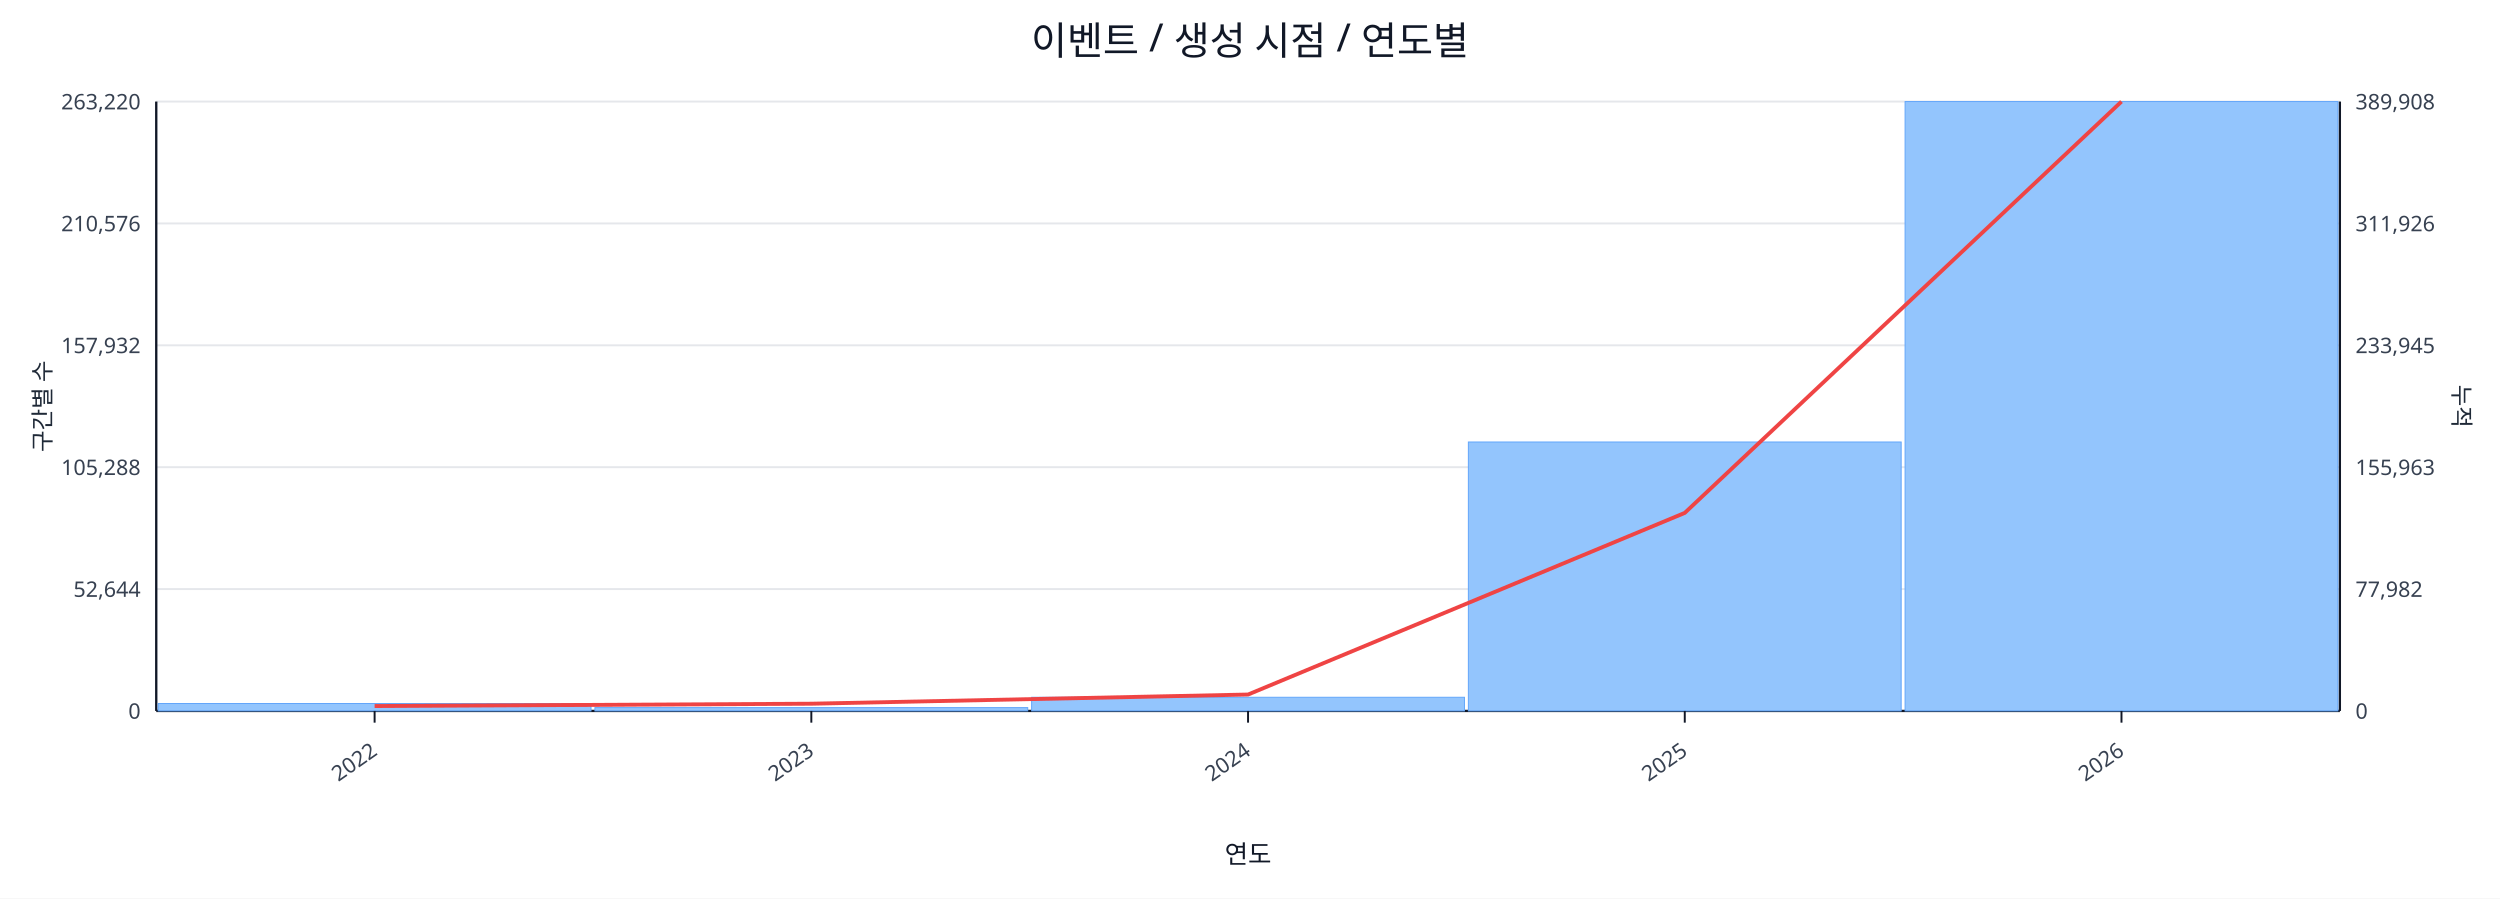
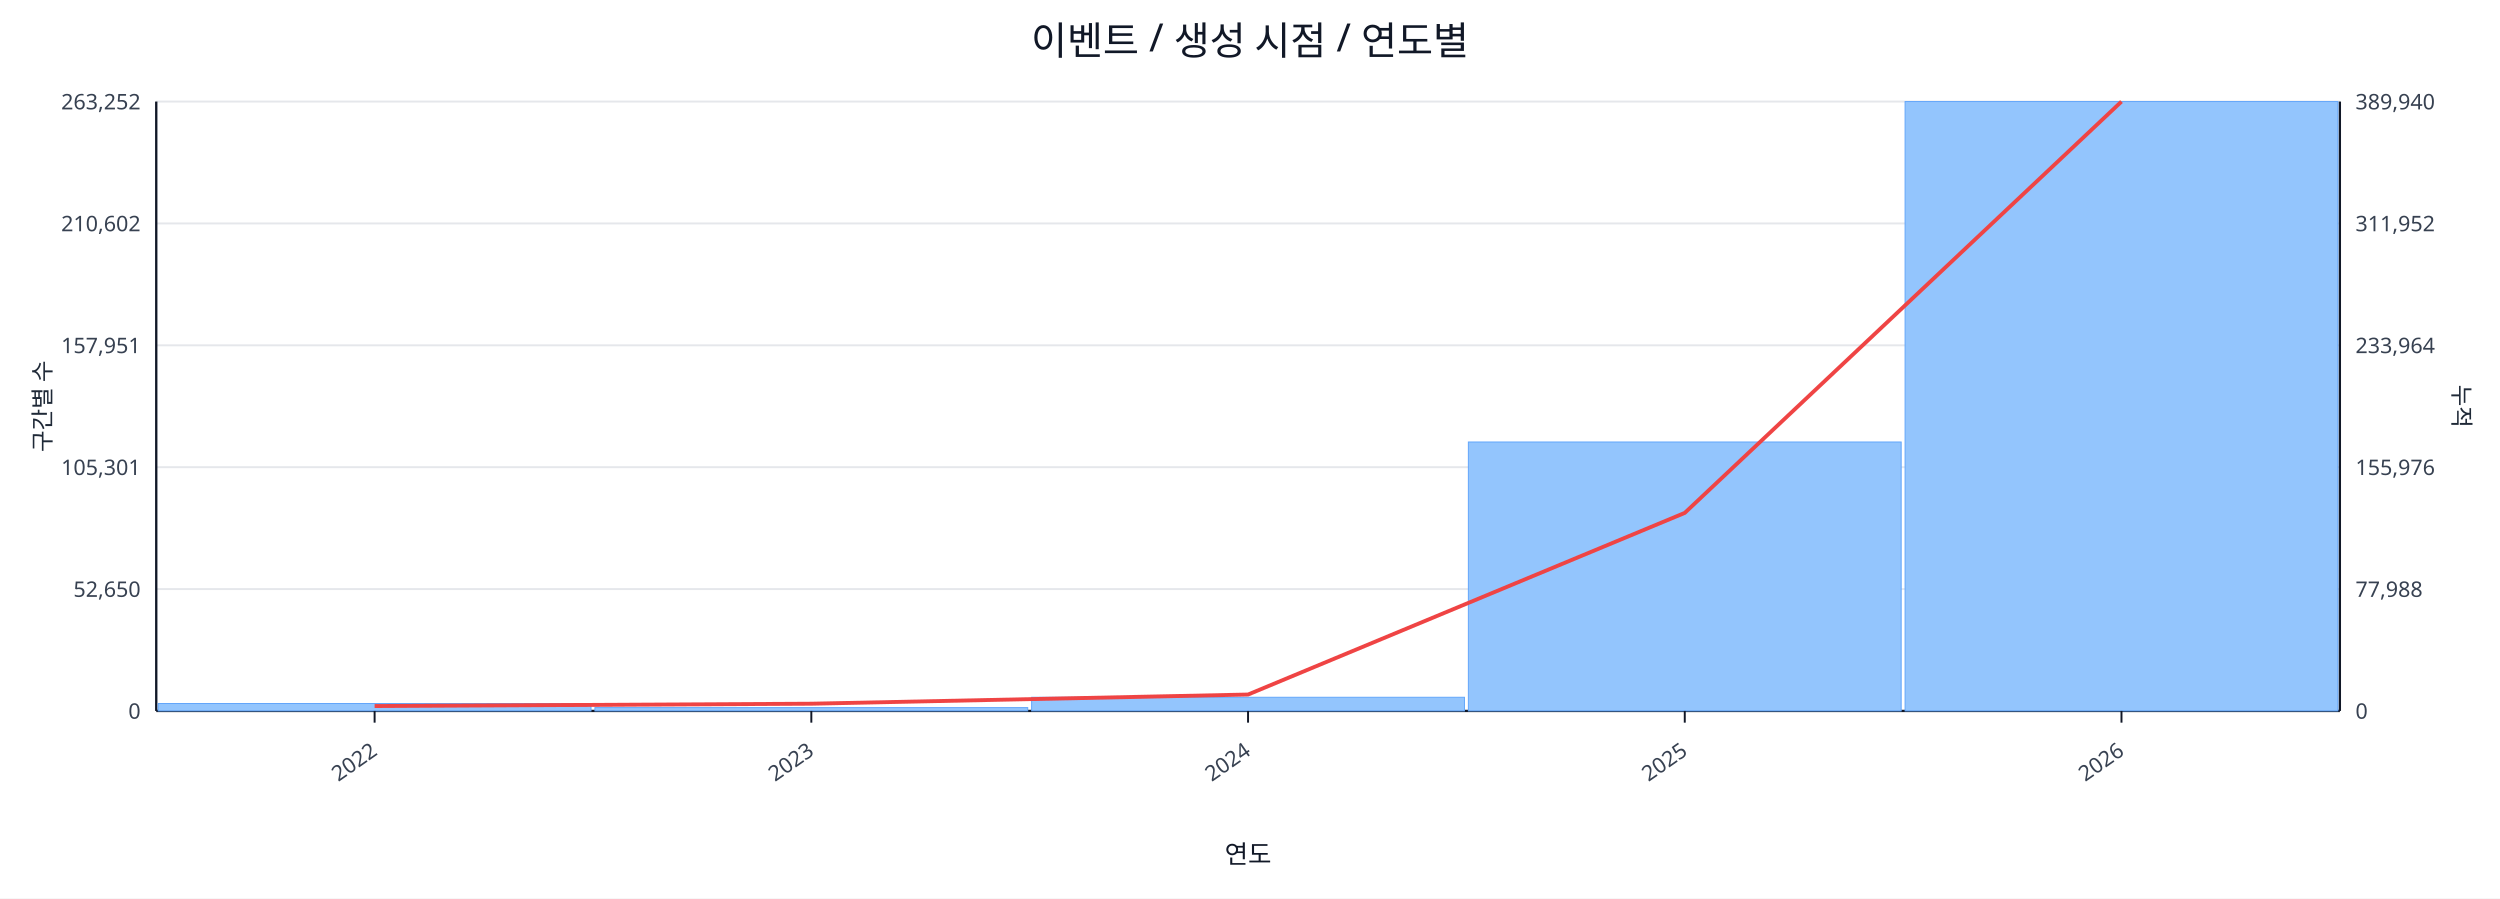
<svg xmlns="http://www.w3.org/2000/svg" width="1280" height="460" viewBox="0 0 1280 460">
  <rect x="0" y="0" width="100%" height="100%" fill="#ffffff" />
  <text x="640.0" y="28" font-size="20" text-anchor="middle" font-family="sans-serif" fill="#111827">이벤트 / 생성 시점 / 연도별</text>
  <line x1="80.0" y1="52.0" x2="1198.0" y2="52.0" stroke="#e5e7eb" stroke-width="1" />
-   <text x="72.0" y="56.0" font-size="11" text-anchor="end" font-family="sans-serif" fill="#374151">263,220</text>
-   <text x="1206.0" y="56.0" font-size="11" text-anchor="start" font-family="sans-serif" fill="#374151">389,908</text>
+   <text x="72.0" y="56.0" font-size="11" text-anchor="end" font-family="sans-serif" fill="#374151">263,252</text>
+   <text x="1206.0" y="56.0" font-size="11" text-anchor="start" font-family="sans-serif" fill="#374151">389,940</text>
  <line x1="80.0" y1="114.4" x2="1198.0" y2="114.4" stroke="#e5e7eb" stroke-width="1" />
-   <text x="72.0" y="118.4" font-size="11" text-anchor="end" font-family="sans-serif" fill="#374151">210,576</text>
-   <text x="1206.0" y="118.4" font-size="11" text-anchor="start" font-family="sans-serif" fill="#374151">311,926</text>
+   <text x="72.0" y="118.4" font-size="11" text-anchor="end" font-family="sans-serif" fill="#374151">210,602</text>
+   <text x="1206.0" y="118.4" font-size="11" text-anchor="start" font-family="sans-serif" fill="#374151">311,952</text>
  <line x1="80.0" y1="176.8" x2="1198.0" y2="176.8" stroke="#e5e7eb" stroke-width="1" />
-   <text x="72.0" y="180.8" font-size="11" text-anchor="end" font-family="sans-serif" fill="#374151">157,932</text>
-   <text x="1206.0" y="180.8" font-size="11" text-anchor="start" font-family="sans-serif" fill="#374151">233,945</text>
+   <text x="72.0" y="180.8" font-size="11" text-anchor="end" font-family="sans-serif" fill="#374151">157,951</text>
+   <text x="1206.0" y="180.8" font-size="11" text-anchor="start" font-family="sans-serif" fill="#374151">233,964</text>
  <line x1="80.0" y1="239.2" x2="1198.0" y2="239.2" stroke="#e5e7eb" stroke-width="1" />
-   <text x="72.0" y="243.2" font-size="11" text-anchor="end" font-family="sans-serif" fill="#374151">105,288</text>
-   <text x="1206.0" y="243.2" font-size="11" text-anchor="start" font-family="sans-serif" fill="#374151">155,963</text>
+   <text x="72.0" y="243.2" font-size="11" text-anchor="end" font-family="sans-serif" fill="#374151">105,301</text>
+   <text x="1206.0" y="243.2" font-size="11" text-anchor="start" font-family="sans-serif" fill="#374151">155,976</text>
  <line x1="80.0" y1="301.6" x2="1198.0" y2="301.6" stroke="#e5e7eb" stroke-width="1" />
-   <text x="72.0" y="305.6" font-size="11" text-anchor="end" font-family="sans-serif" fill="#374151">52,644</text>
-   <text x="1206.0" y="305.6" font-size="11" text-anchor="start" font-family="sans-serif" fill="#374151">77,982</text>
+   <text x="72.0" y="305.6" font-size="11" text-anchor="end" font-family="sans-serif" fill="#374151">52,650</text>
+   <text x="1206.0" y="305.6" font-size="11" text-anchor="start" font-family="sans-serif" fill="#374151">77,988</text>
  <line x1="80.0" y1="364.0" x2="1198.0" y2="364.0" stroke="#e5e7eb" stroke-width="1" />
  <text x="72.0" y="368.0" font-size="11" text-anchor="end" font-family="sans-serif" fill="#374151">0</text>
  <text x="1206.0" y="368.0" font-size="11" text-anchor="start" font-family="sans-serif" fill="#374151">0</text>
  <line x1="80.0" y1="364.0" x2="1198.0" y2="364.0" stroke="#111827" stroke-width="1.2" />
  <line x1="80.0" y1="52.0" x2="80.0" y2="364.0" stroke="#111827" stroke-width="1.2" />
  <line x1="1198.0" y1="52.0" x2="1198.0" y2="364.0" stroke="#111827" stroke-width="1.2" />
  <rect x="81.0" y="360.2" width="221.6" height="3.8" fill="#93c5fd" stroke="#60a5fa" stroke-width="0.5" />
  <rect x="304.6" y="362.3" width="221.6" height="1.7" fill="#93c5fd" stroke="#60a5fa" stroke-width="0.5" />
  <rect x="528.2" y="357.0" width="221.6" height="7.0" fill="#93c5fd" stroke="#60a5fa" stroke-width="0.5" />
  <rect x="751.8" y="226.3" width="221.6" height="137.7" fill="#93c5fd" stroke="#60a5fa" stroke-width="0.5" />
  <rect x="975.4" y="52.0" width="221.6" height="312.0" fill="#93c5fd" stroke="#60a5fa" stroke-width="0.5" />
  <polyline fill="none" stroke="#ef4444" stroke-width="2" points="191.8,361.5 415.4,360.3 639.0,355.6 862.6,262.6 1086.2,52.0" />
  <line x1="191.8" y1="364.0" x2="191.8" y2="370.0" stroke="#111827" stroke-width="1" />
  <text x="193.8" y="386.0" font-size="11" text-anchor="end" transform="rotate(-35 193.8 386.0)" font-family="sans-serif" fill="#374151">2022</text>
  <line x1="415.4" y1="364.0" x2="415.4" y2="370.0" stroke="#111827" stroke-width="1" />
  <text x="417.4" y="386.0" font-size="11" text-anchor="end" transform="rotate(-35 417.4 386.0)" font-family="sans-serif" fill="#374151">2023</text>
  <line x1="639.0" y1="364.0" x2="639.0" y2="370.0" stroke="#111827" stroke-width="1" />
  <text x="641.0" y="386.0" font-size="11" text-anchor="end" transform="rotate(-35 641.0 386.0)" font-family="sans-serif" fill="#374151">2024</text>
  <line x1="862.6" y1="364.0" x2="862.6" y2="370.0" stroke="#111827" stroke-width="1" />
  <text x="864.6" y="386.0" font-size="11" text-anchor="end" transform="rotate(-35 864.6 386.0)" font-family="sans-serif" fill="#374151">2025</text>
  <line x1="1086.2" y1="364.0" x2="1086.2" y2="370.0" stroke="#111827" stroke-width="1" />
  <text x="1088.2" y="386.0" font-size="11" text-anchor="end" transform="rotate(-35 1088.2 386.0)" font-family="sans-serif" fill="#374151">2026</text>
  <text x="26" y="208.0" font-size="12" transform="rotate(-90 26 208.0)" text-anchor="middle" font-family="sans-serif" fill="#1f2937">구간별 수</text>
  <text x="1256.0" y="208.0" font-size="12" transform="rotate(90 1256.0 208.0)" text-anchor="middle" font-family="sans-serif" fill="#1f2937">누적</text>
  <text x="639.0" y="442.0" font-size="13" text-anchor="middle" font-family="sans-serif" fill="#111827">연도</text>
</svg>
